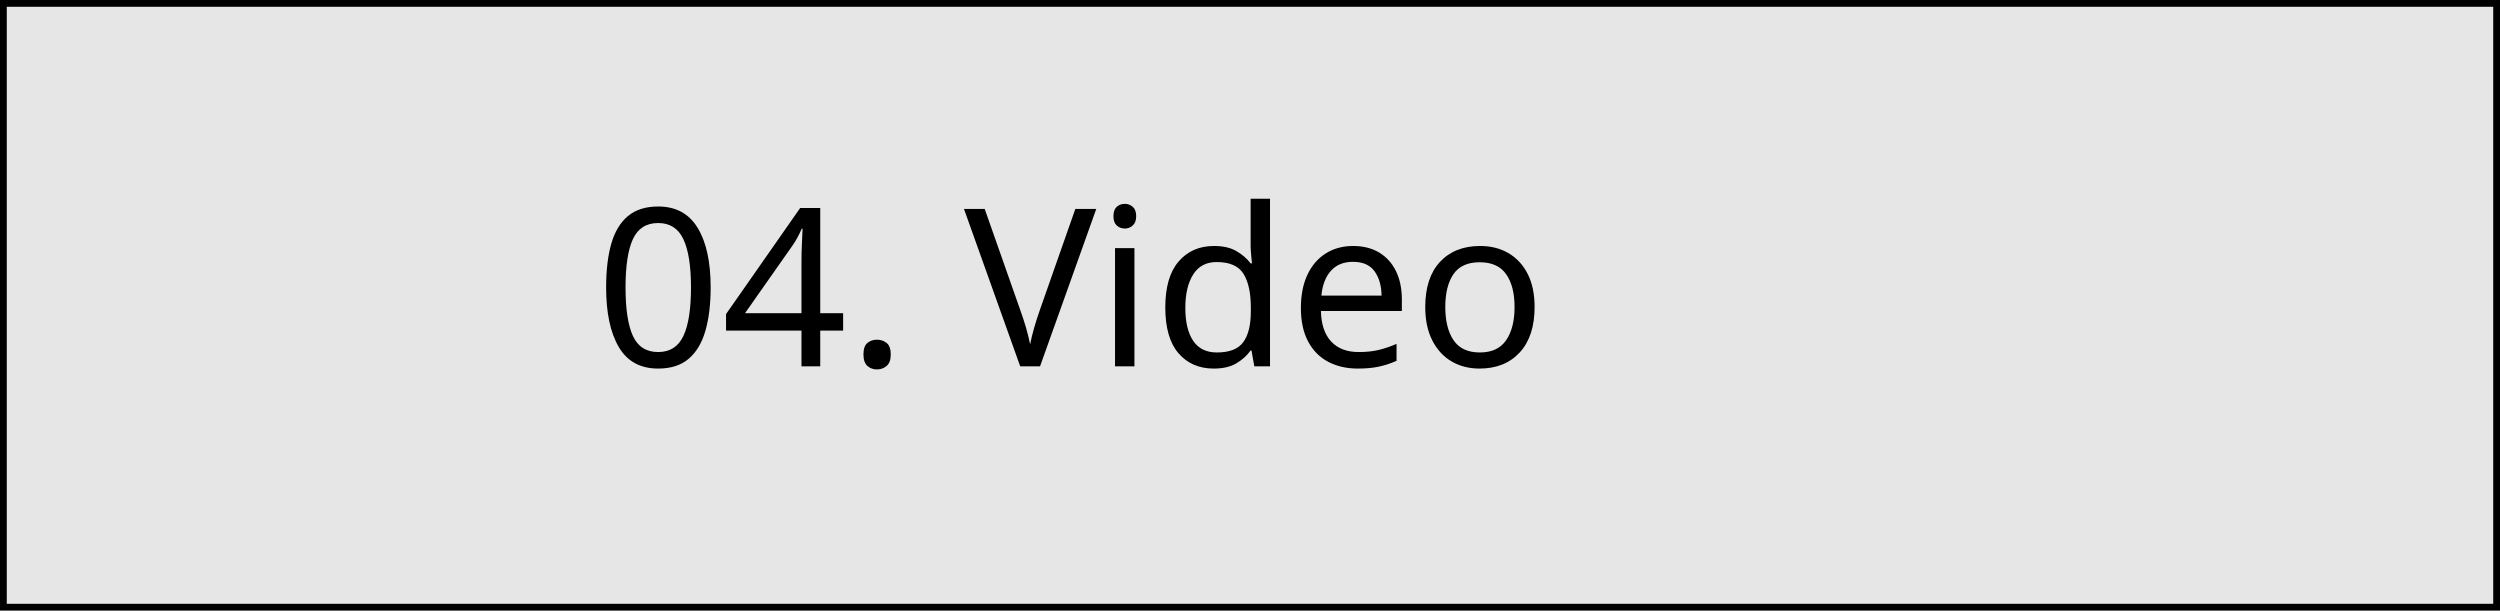
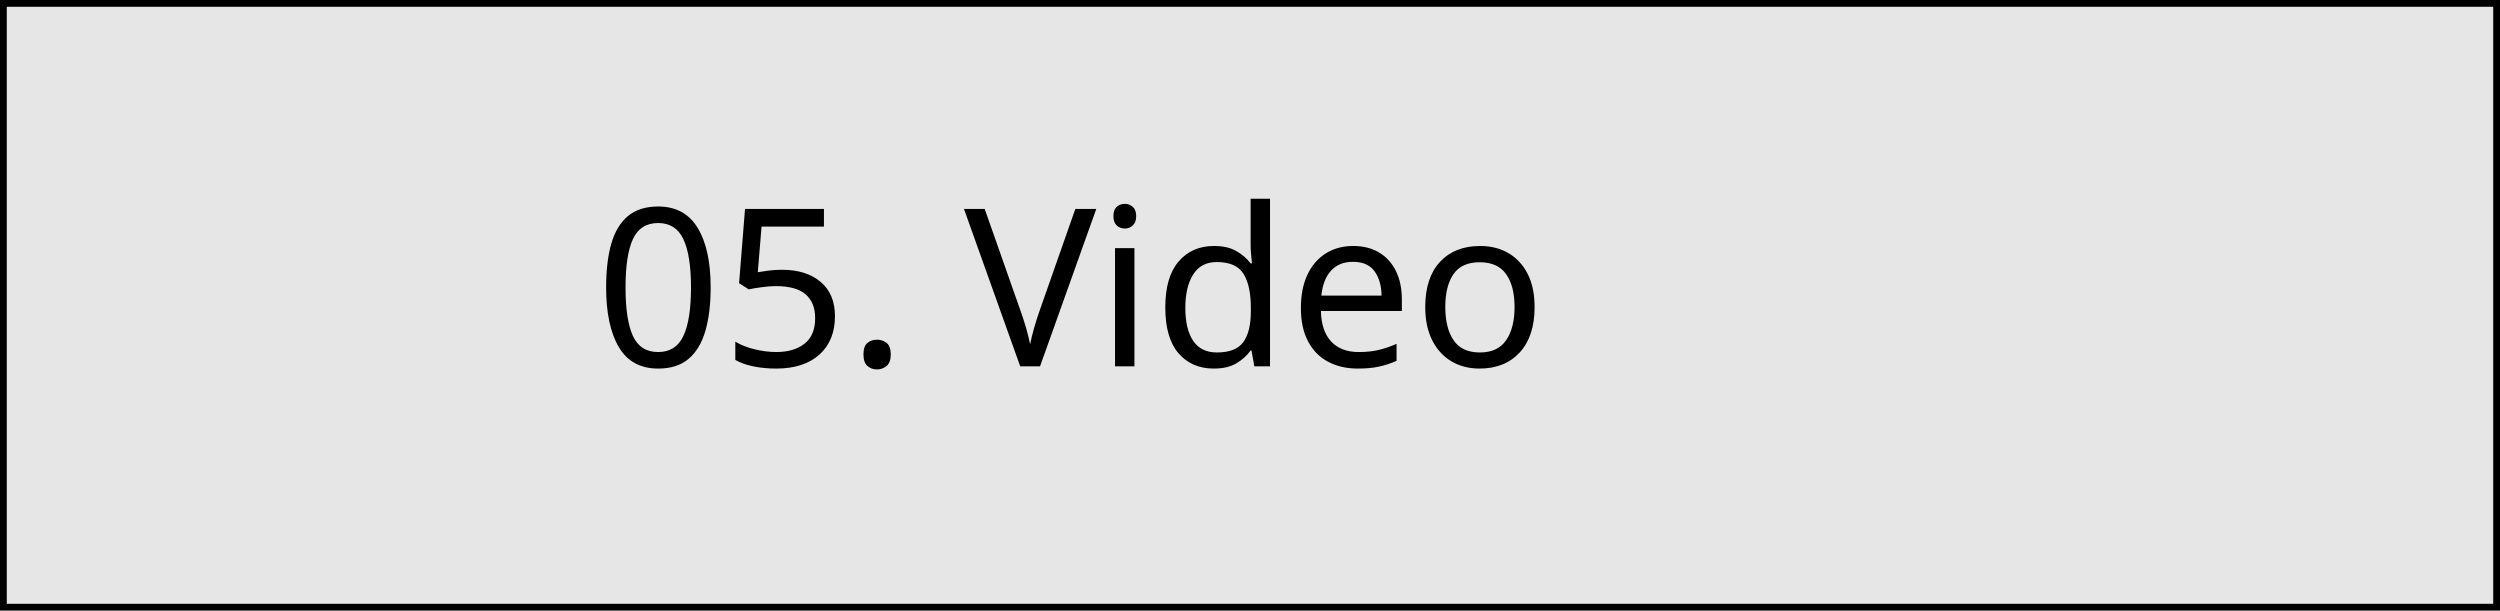
<svg xmlns="http://www.w3.org/2000/svg" width="737" height="180" viewBox="0 0 737 180">
  <defs>
    <style>.a{fill:#e6e6e6;stroke:#000;stroke-width:2px;}.b{font-size:65px;font-family:Arita-buri-Medium_OTF, 'Arita-buri(OTF)';font-weight:500;}.c{stroke:none;}.d{fill:none;}</style>
  </defs>
  <g transform="translate(-1106 -630)">
    <g class="a" transform="translate(1106 630)">
      <rect class="c" width="737" height="180" />
      <rect class="d" x="1" y="1" width="735" height="178" />
    </g>
    <text class="b" transform="translate(1418 738)">
-       <tspan x="-136.5" y="0">04. Video</tspan>
+       <tspan x="-136.5" y="0">05. Video</tspan>
    </text>
  </g>
</svg>
